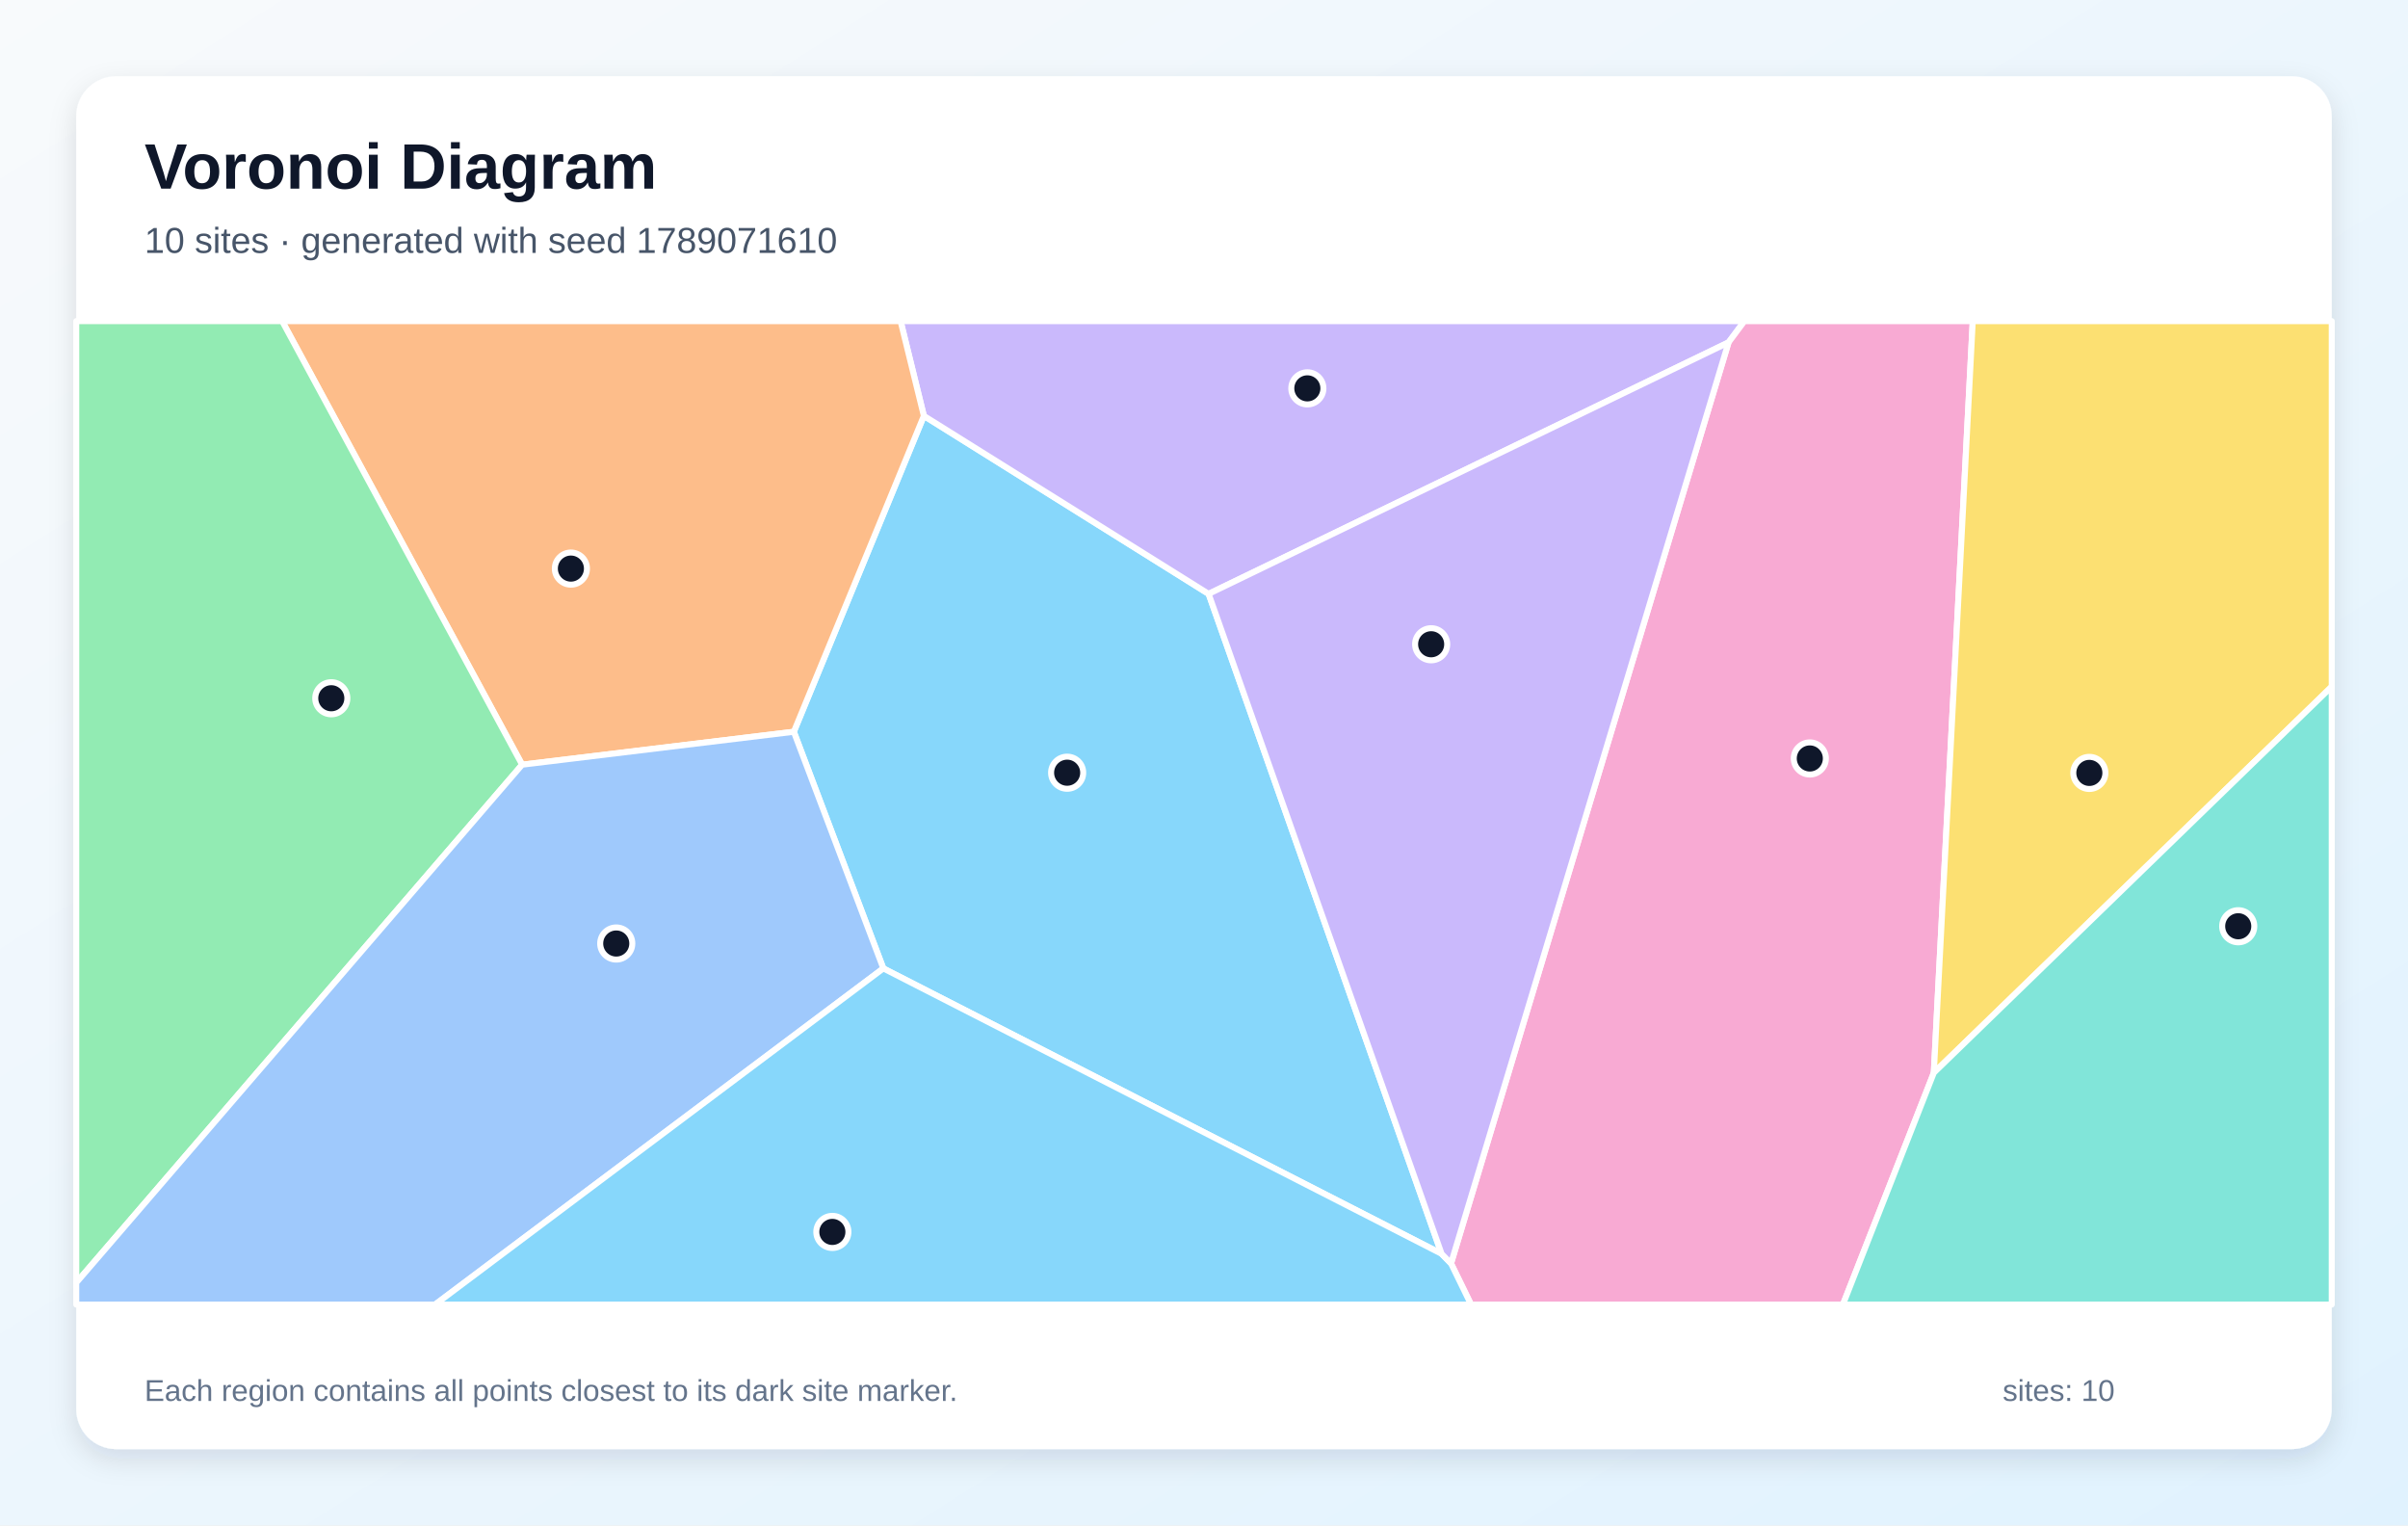
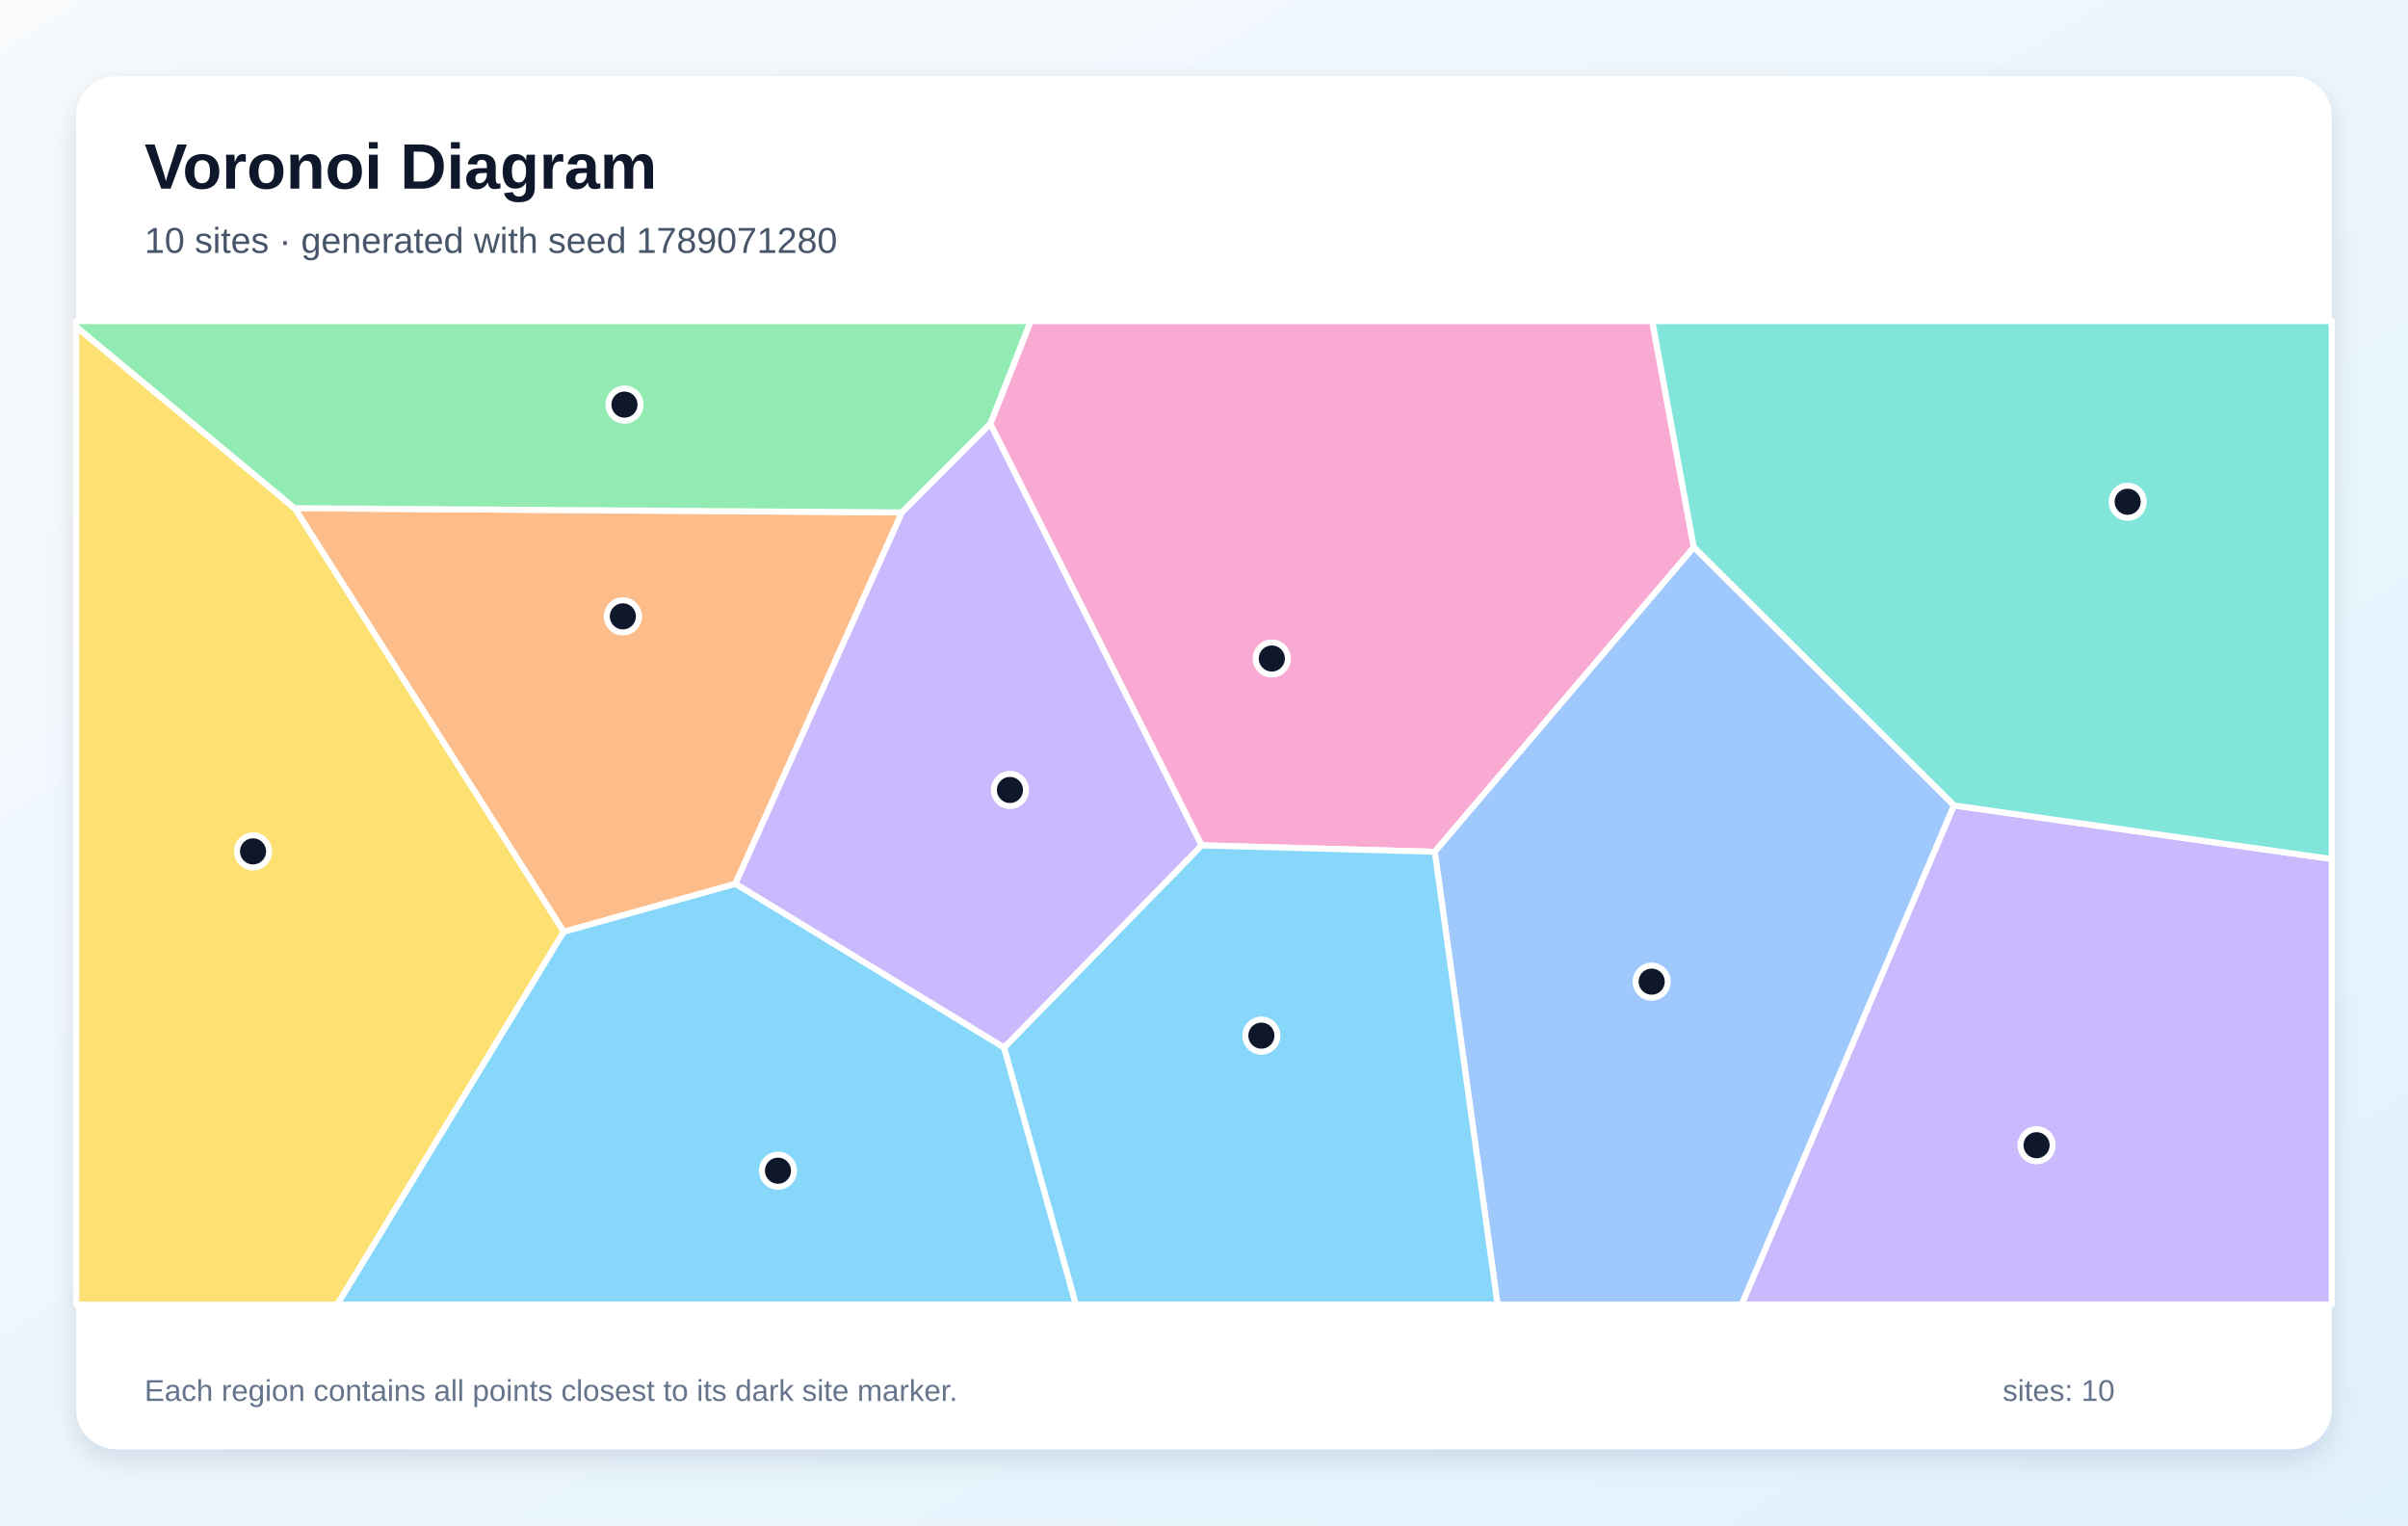
<svg xmlns="http://www.w3.org/2000/svg" width="1200" height="760" viewBox="0 0 1200 760" role="img" aria-labelledby="title description">
  <defs>
    <linearGradient id="background" x1="0" y1="0" x2="1" y2="1">
      <stop stop-color="#F8FAFC" />
      <stop offset="1" stop-color="#E0F2FE" />
    </linearGradient>
    <filter id="shadow" x="-10%" y="-10%" width="120%" height="120%">
      <feDropShadow dx="0" dy="5" stdDeviation="7" flood-color="#0F172A" flood-opacity=".12" />
    </filter>
  </defs>
  <rect width="1200" height="760" fill="url(#background)" />
  <rect x="38" y="38" width="1124" height="684" rx="20" fill="#FFFFFF" filter="url(#shadow)" />
  <g font-family="Arial, sans-serif">
    <text x="72" y="94" font-size="32" font-weight="700" fill="#0F172A">Voronoi Diagram</text>
-     <text x="72" y="126" font-size="18" fill="#475569">10 sites · generated with seed 1789071610</text>
+     <text x="72" y="126" font-size="18" fill="#475569">10 sites · generated with seed 1789071280</text>
  </g>
  <g stroke="#FFFFFF" stroke-width="3" stroke-linejoin="round">
-     <polygon points="718.4,624.7 440.2,482.5 395.6,364.6 460.4,207.2 602.3,295.9" fill="#38BDF8" fill-opacity="0.60" />
-     <polygon points="861.4,170.6 602.3,295.9 460.4,207.2 448.8,160.0 869.3,160.0" fill="#A78BFA" fill-opacity="0.60" />
-     <polygon points="723.1,629.5 861.4,170.6 869.3,160.0 983.1,160.0 963.7,534.5 918.4,650.0 733.1,650.0" fill="#F472B6" fill-opacity="0.60" />
-     <polygon points="260.2,381.0 140.6,160.0 448.8,160.0 460.4,207.2 395.6,364.6" fill="#FB923C" fill-opacity="0.60" />
-     <polygon points="963.7,534.5 983.1,160.0 1162.0,160.0 1162.0,342.1" fill="#FACC15" fill-opacity="0.60" />
-     <polygon points="38.0,639.1 38.0,160.0 140.6,160.0 260.2,381.0" fill="#4ADE80" fill-opacity="0.60" />
-     <polygon points="963.7,534.5 1162.0,342.1 1162.0,650.0 918.4,650.0" fill="#2DD4BF" fill-opacity="0.60" />
-     <polygon points="38.0,639.1 260.2,381.0 395.6,364.6 440.2,482.5 216.8,650.0 38.0,650.0" fill="#60A5FA" fill-opacity="0.60" />
-     <polygon points="440.2,482.5 718.4,624.7 723.1,629.5 733.1,650.0 216.8,650.0" fill="#38BDF8" fill-opacity="0.60" />
-     <polygon points="723.1,629.5 718.4,624.7 602.3,295.9 861.4,170.6" fill="#A78BFA" fill-opacity="0.60" />
+     <polygon points="280.9,464.2 366.5,440.3 500.4,521.9 536.2,650.0 168.0,650.0" fill="#38BDF8" fill-opacity="0.60" />
+     <polygon points="973.7,401.3 1162.0,428.0 1162.0,650.0 867.9,650.0" fill="#A78BFA" fill-opacity="0.60" />
+     <polygon points="844.1,272.7 715.0,424.4 598.8,421.2 493.5,211.2 513.6,160.0 823.4,160.0" fill="#F472B6" fill-opacity="0.60" />
+     <polygon points="449.5,255.3 366.5,440.3 280.9,464.2 146.8,253.2" fill="#FB923C" fill-opacity="0.60" />
+     <polygon points="38.0,162.8 146.8,253.2 280.9,464.2 168.0,650.0 38.0,650.0" fill="#FACC15" fill-opacity="0.60" />
+     <polygon points="493.5,211.2 449.5,255.3 146.8,253.2 38.0,162.8 38.0,160.0 513.6,160.0" fill="#4ADE80" fill-opacity="0.60" />
+     <polygon points="973.7,401.3 844.1,272.7 823.4,160.0 1162.0,160.0 1162.0,428.0" fill="#2DD4BF" fill-opacity="0.60" />
+     <polygon points="715.0,424.4 844.1,272.7 973.7,401.3 867.9,650.0 746.3,650.0" fill="#60A5FA" fill-opacity="0.60" />
+     <polygon points="500.4,521.9 598.8,421.2 715.0,424.4 746.3,650.0 536.2,650.0" fill="#38BDF8" fill-opacity="0.60" />
+     <polygon points="449.5,255.3 493.5,211.2 598.8,421.2 500.4,521.9 366.5,440.3" fill="#A78BFA" fill-opacity="0.60" />
  </g>
  <g>
-     <circle cx="531.8" cy="385.0" r="8" fill="#0F172A" stroke="#FFFFFF" stroke-width="3" />
-     <circle cx="651.5" cy="193.5" r="8" fill="#0F172A" stroke="#FFFFFF" stroke-width="3" />
-     <circle cx="901.9" cy="377.9" r="8" fill="#0F172A" stroke="#FFFFFF" stroke-width="3" />
-     <circle cx="284.5" cy="283.3" r="8" fill="#0F172A" stroke="#FFFFFF" stroke-width="3" />
-     <circle cx="1041.2" cy="385.1" r="8" fill="#0F172A" stroke="#FFFFFF" stroke-width="3" />
-     <circle cx="165.1" cy="347.9" r="8" fill="#0F172A" stroke="#FFFFFF" stroke-width="3" />
-     <circle cx="1115.4" cy="461.5" r="8" fill="#0F172A" stroke="#FFFFFF" stroke-width="3" />
-     <circle cx="307.1" cy="470.1" r="8" fill="#0F172A" stroke="#FFFFFF" stroke-width="3" />
-     <circle cx="414.8" cy="613.8" r="8" fill="#0F172A" stroke="#FFFFFF" stroke-width="3" />
-     <circle cx="713.2" cy="321.0" r="8" fill="#0F172A" stroke="#FFFFFF" stroke-width="3" />
+     <circle cx="387.7" cy="583.3" r="8" fill="#0F172A" stroke="#FFFFFF" stroke-width="3" />
+     <circle cx="1014.9" cy="570.6" r="8" fill="#0F172A" stroke="#FFFFFF" stroke-width="3" />
+     <circle cx="633.8" cy="328.1" r="8" fill="#0F172A" stroke="#FFFFFF" stroke-width="3" />
+     <circle cx="310.4" cy="307.1" r="8" fill="#0F172A" stroke="#FFFFFF" stroke-width="3" />
+     <circle cx="126.1" cy="424.2" r="8" fill="#0F172A" stroke="#FFFFFF" stroke-width="3" />
+     <circle cx="311.2" cy="201.6" r="8" fill="#0F172A" stroke="#FFFFFF" stroke-width="3" />
+     <circle cx="1060.3" cy="250.0" r="8" fill="#0F172A" stroke="#FFFFFF" stroke-width="3" />
+     <circle cx="823.1" cy="489.1" r="8" fill="#0F172A" stroke="#FFFFFF" stroke-width="3" />
+     <circle cx="628.6" cy="516.0" r="8" fill="#0F172A" stroke="#FFFFFF" stroke-width="3" />
+     <circle cx="503.3" cy="393.6" r="8" fill="#0F172A" stroke="#FFFFFF" stroke-width="3" />
  </g>
  <g font-family="Arial, sans-serif" font-size="15" fill="#64748B">
    <text x="72" y="698">Each region contains all points closest to its dark site marker.</text>
    <text x="998" y="698">sites: 10</text>
  </g>
</svg>
